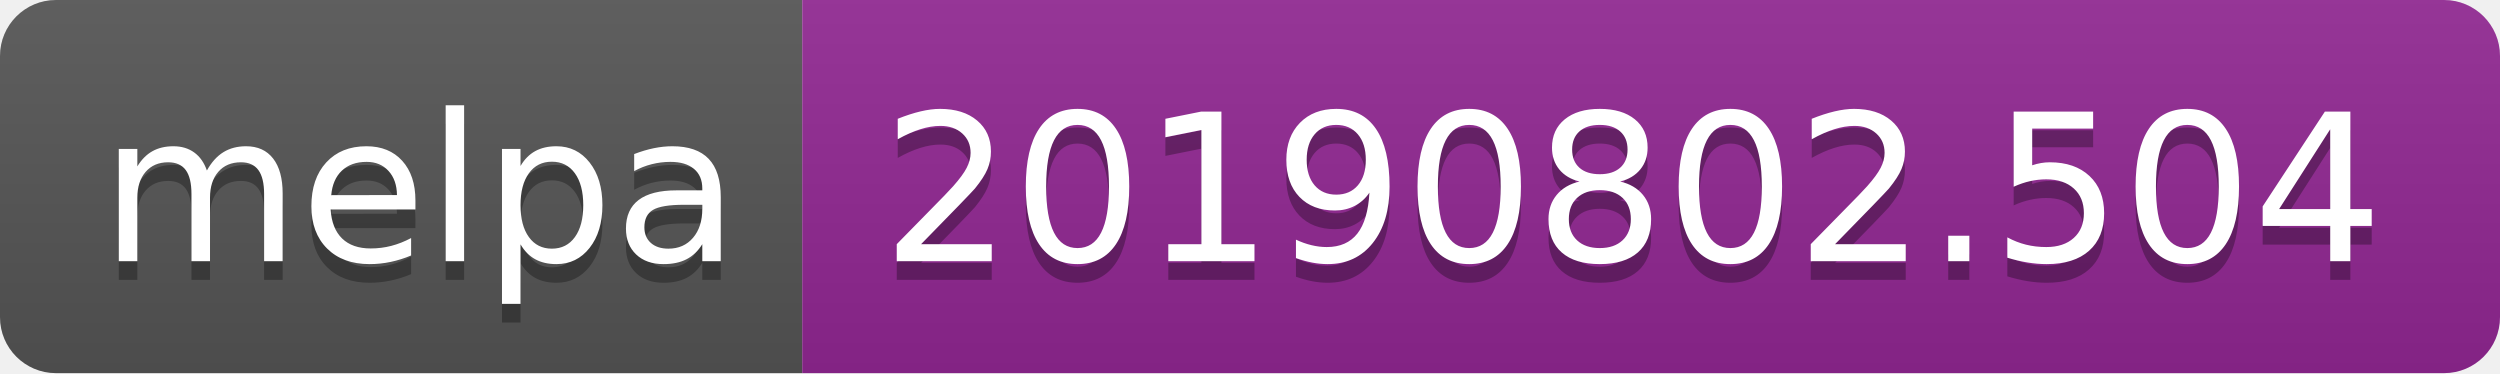
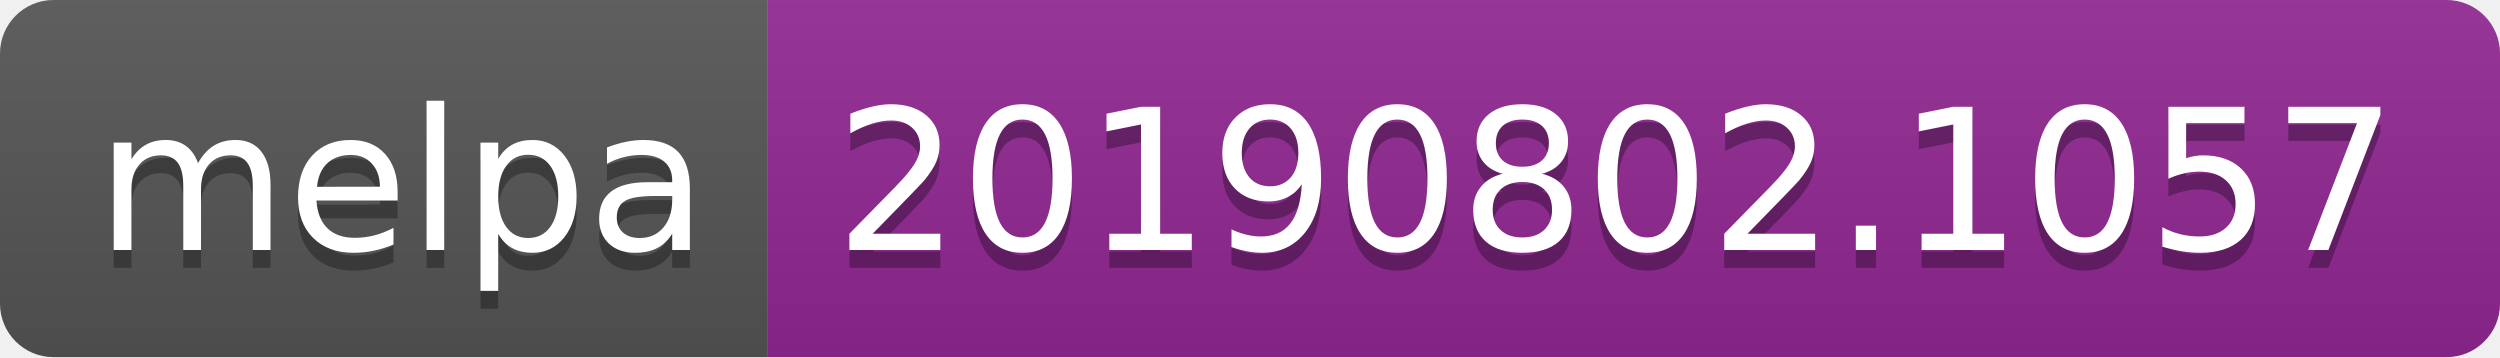
- <svg xmlns="http://www.w3.org/2000/svg" width="134" height="20">
+ <svg xmlns="http://www.w3.org/2000/svg" width="140" height="20">
  <linearGradient id="b" x2="0" y2="100%">
    <stop offset="0" stop-color="#bbb" stop-opacity=".1" />
    <stop offset="1" stop-opacity=".1" />
  </linearGradient>
  <clipPath id="a">
-     <rect width="134" height="20" rx="3" fill="#fff" />
+     <rect width="140" height="20" rx="3" fill="#fff" />
  </clipPath>
  <g clip-path="url(#a)">
    <path fill="#555" d="M0 0h43v20H0z" />
-     <path fill="#922793" d="M43 0h91v20H43z" />
-     <path fill="url(#b)" d="M0 0h134v20H0z" />
+     <path fill="#922793" d="M43 0h97v20H43z" />
+     <path fill="url(#b)" d="M0 0h140v20H0z" />
  </g>
  <g fill="#fff" text-anchor="middle" font-family="DejaVu Sans,Verdana,Geneva,sans-serif" font-size="110">
    <text x="225" y="150" fill="#010101" fill-opacity=".3" transform="scale(.1)" textLength="330">melpa</text>
    <text x="225" y="140" transform="scale(.1)" textLength="330">melpa</text>
-     <text x="875" y="150" fill="#010101" fill-opacity=".3" transform="scale(.1)" textLength="810">20190802.504</text>
-     <text x="875" y="140" transform="scale(.1)" textLength="810">20190802.504</text>
+     <text x="905" y="150" fill="#010101" fill-opacity=".3" transform="scale(.1)" textLength="870">20190802.1057</text>
+     <text x="905" y="140" transform="scale(.1)" textLength="870">20190802.1057</text>
  </g>
</svg>
